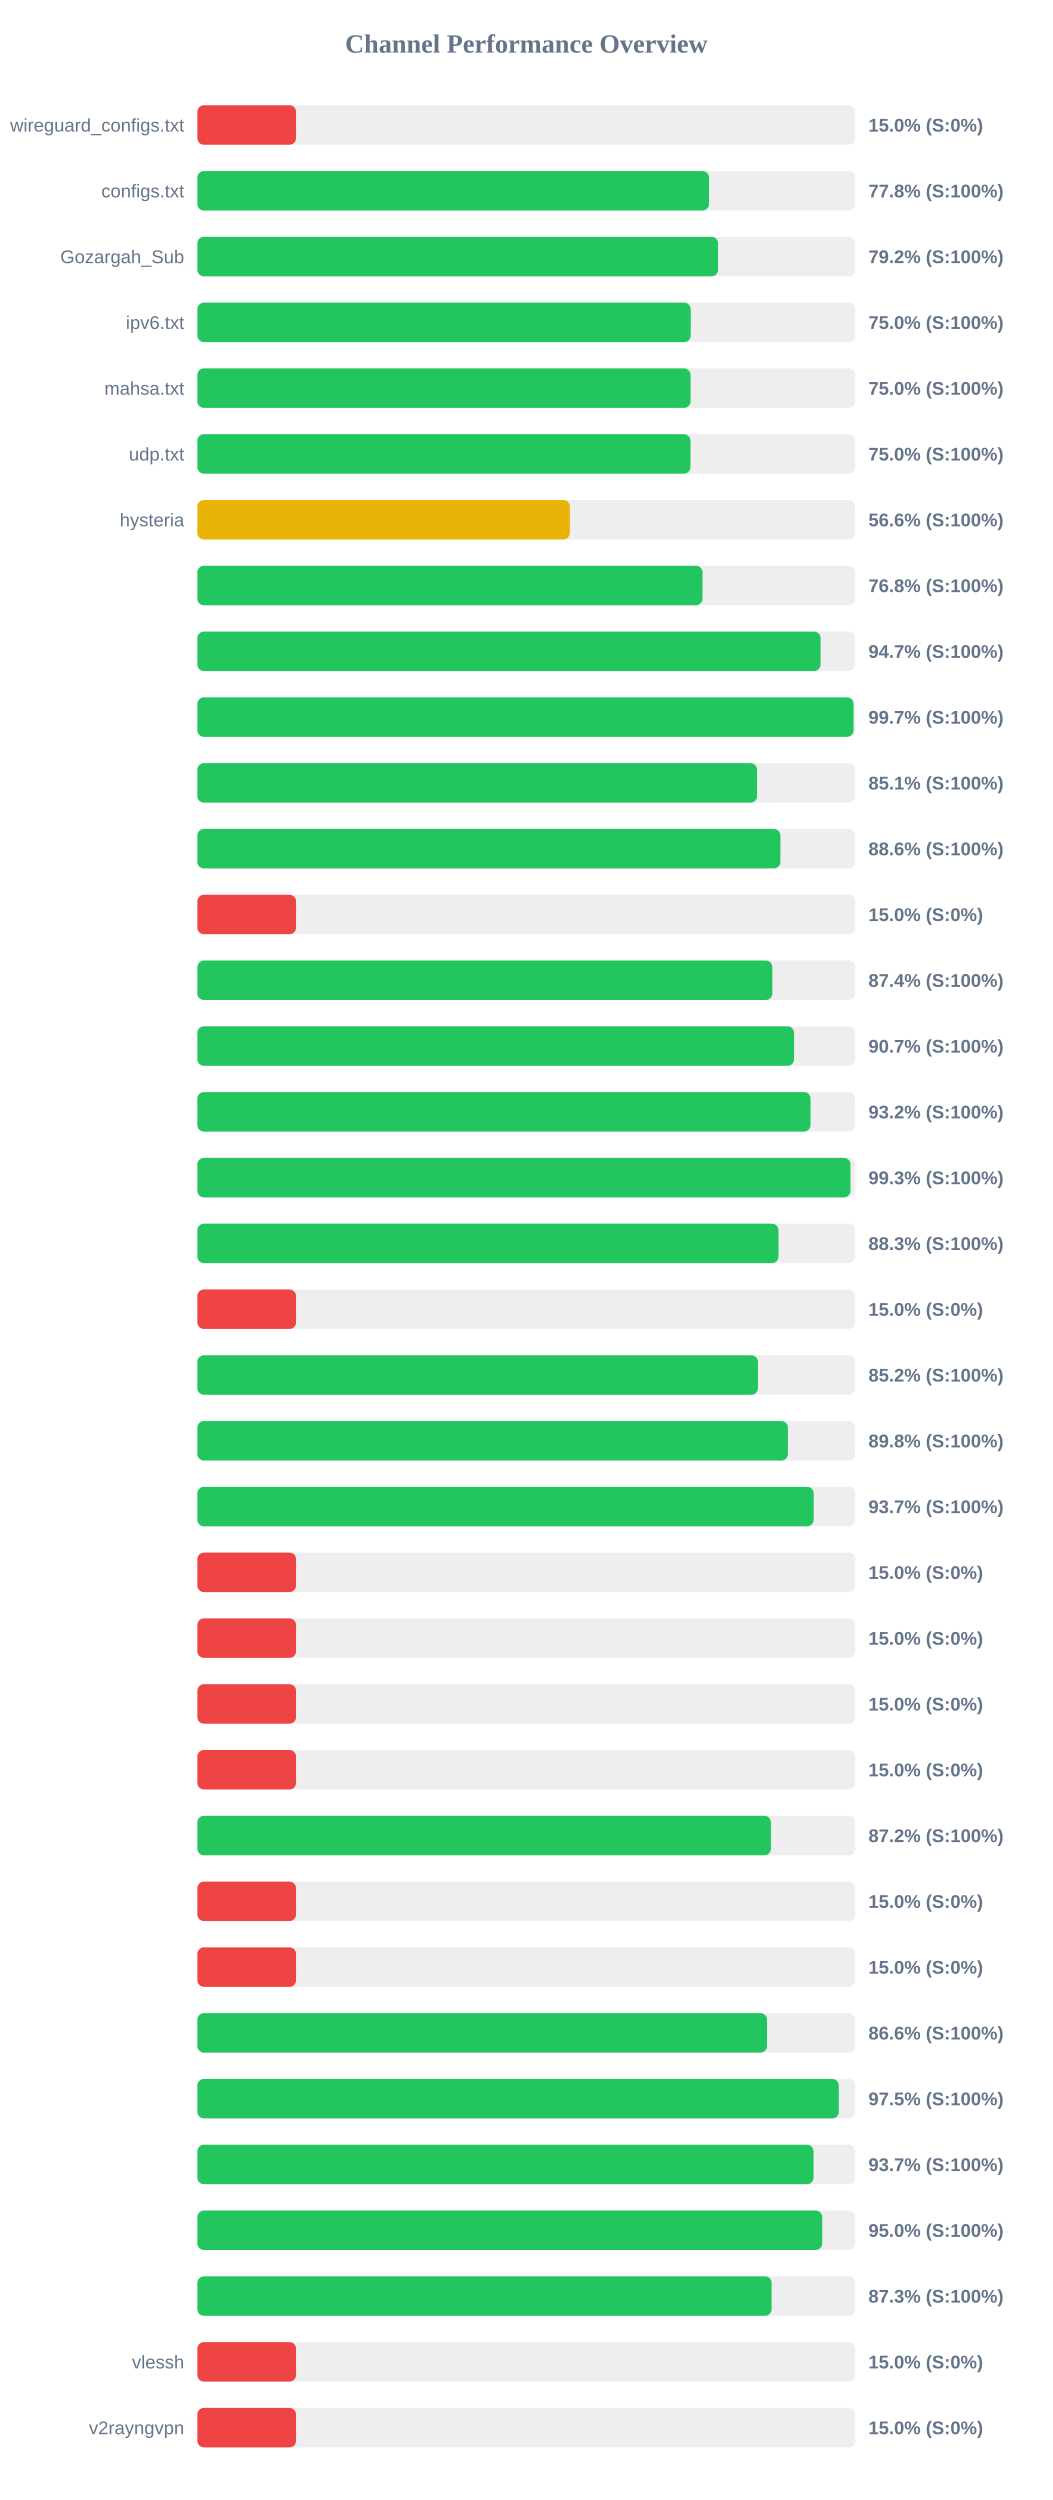
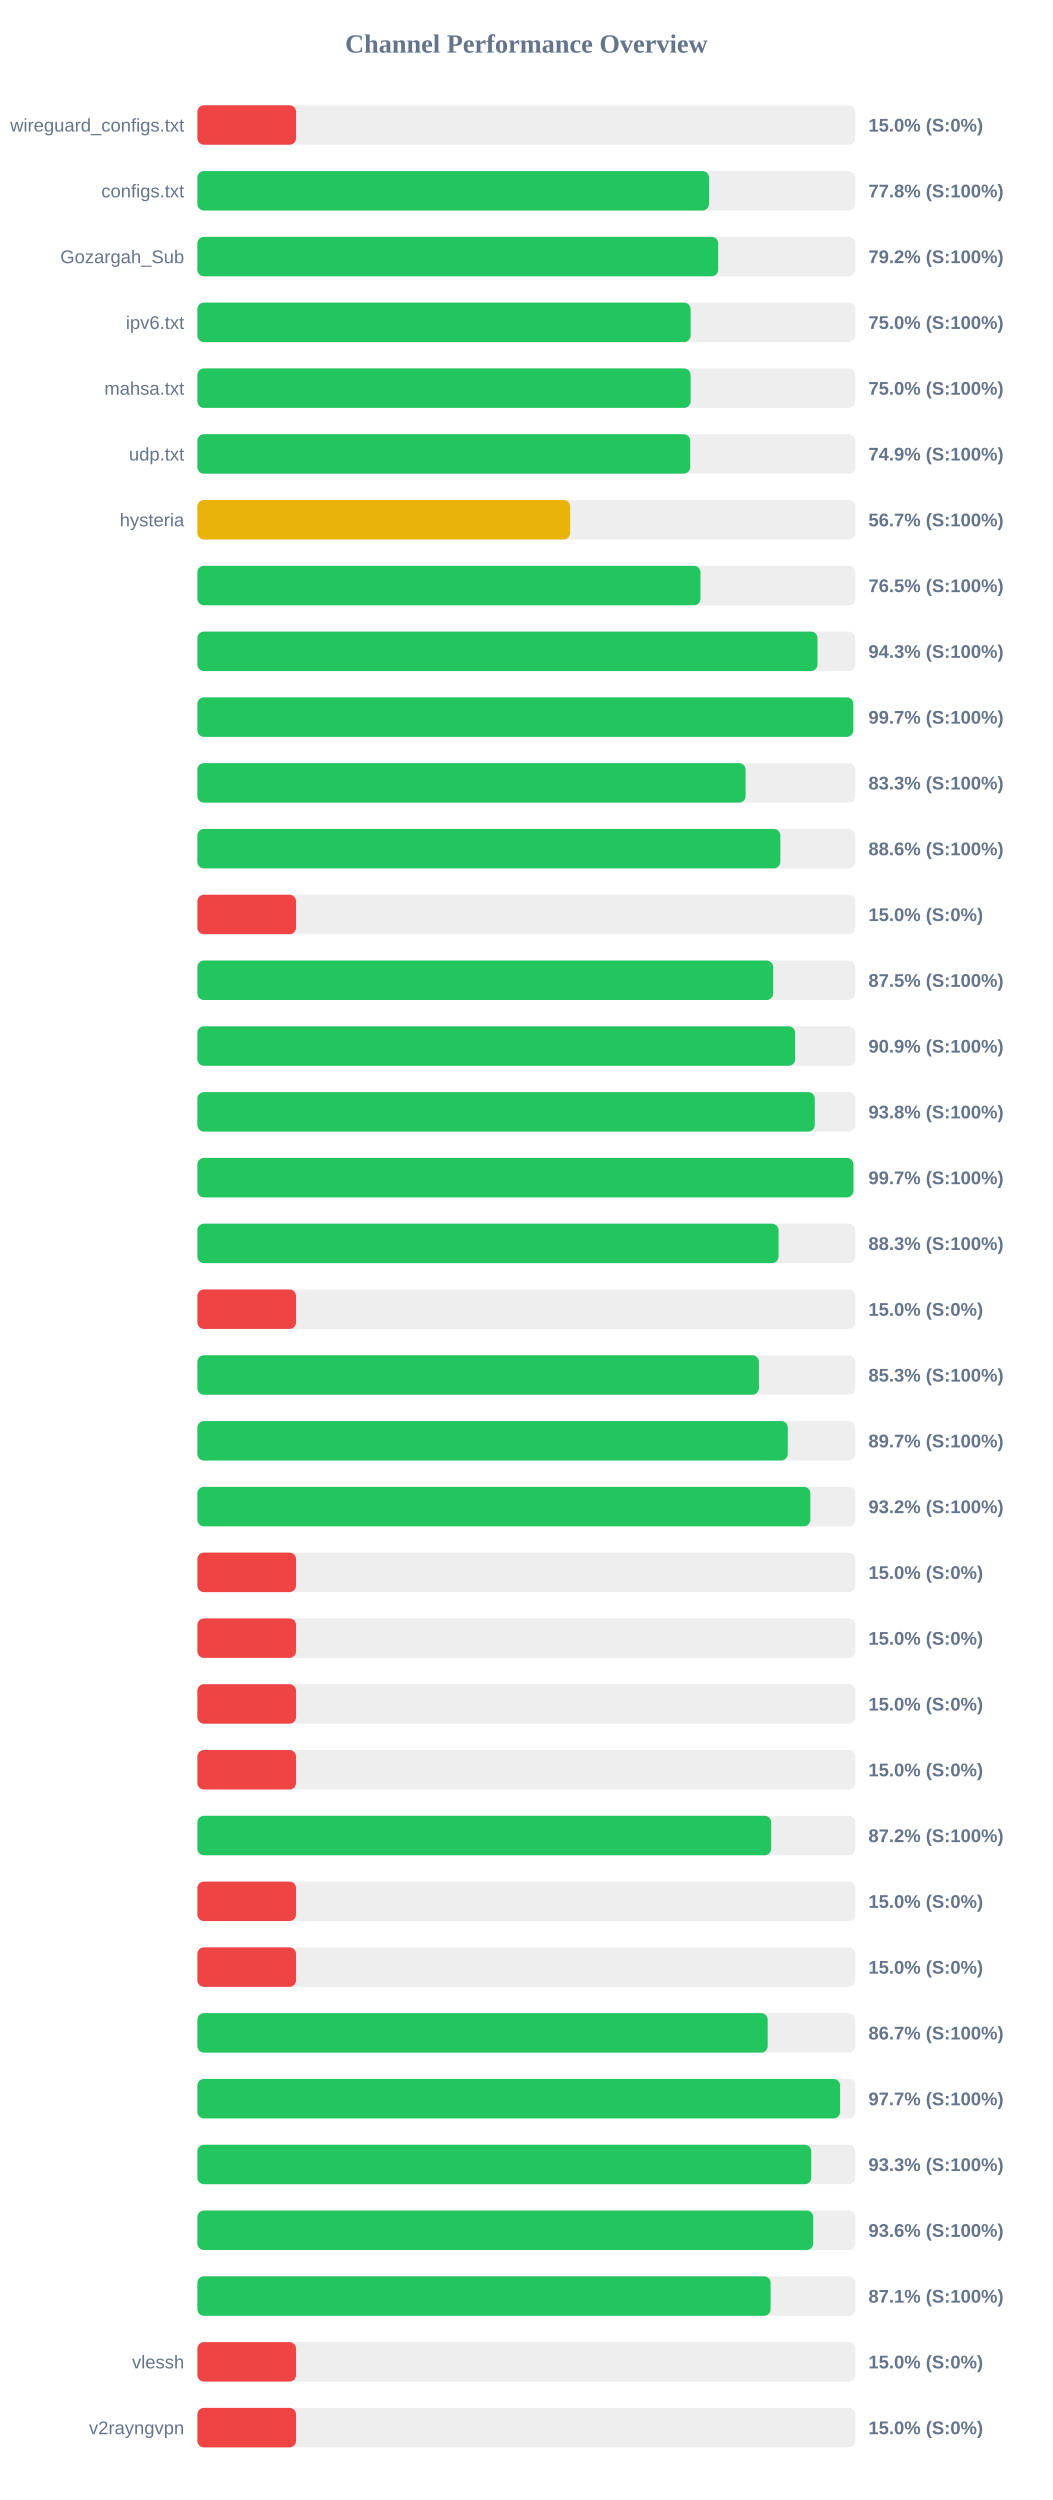
<svg xmlns="http://www.w3.org/2000/svg" width="800" height="1900" version="1.1">
  <style>
        .row { font: 14px Arial; fill: #64748b; }
        .score { font: bold 14px Arial; fill: #64748b; }
    </style>
  <text x="400" y="40" text-anchor="middle" font-size="20px" font-weight="bold" fill="#64748b">Channel Performance Overview</text>
  <rect x="150" y="80" width="500" height="30" fill="#eee" rx="5" />
  <rect x="150" y="80" width="75.0" height="30" fill="#ef4444" rx="5" />
  <text x="140" y="100" text-anchor="end" class="row">wireguard_configs.txt</text>
  <text x="660" y="100" text-anchor="start" class="score">15.0% (S:0%)</text>
  <rect x="150" y="130" width="500" height="30" fill="#eee" rx="5" />
  <rect x="150" y="130" width="388.85" height="30" fill="#22c55e" rx="5" />
  <text x="140" y="150" text-anchor="end" class="row">configs.txt</text>
  <text x="660" y="150" text-anchor="start" class="score">77.8% (S:100%)</text>
  <rect x="150" y="180" width="500" height="30" fill="#eee" rx="5" />
-   <rect x="150" y="180" width="395.75" height="30" fill="#22c55e" rx="5" />
+   <rect x="150" y="180" width="395.8" height="30" fill="#22c55e" rx="5" />
  <text x="140" y="200" text-anchor="end" class="row">Gozargah_Sub</text>
  <text x="660" y="200" text-anchor="start" class="score">79.2% (S:100%)</text>
  <rect x="150" y="230" width="500" height="30" fill="#eee" rx="5" />
-   <rect x="150" y="230" width="374.95" height="30" fill="#22c55e" rx="5" />
+   <rect x="150" y="230" width="374.85" height="30" fill="#22c55e" rx="5" />
  <text x="140" y="250" text-anchor="end" class="row">ipv6.txt</text>
  <text x="660" y="250" text-anchor="start" class="score">75.0% (S:100%)</text>
  <rect x="150" y="280" width="500" height="30" fill="#eee" rx="5" />
  <rect x="150" y="280" width="374.85" height="30" fill="#22c55e" rx="5" />
  <text x="140" y="300" text-anchor="end" class="row">mahsa.txt</text>
  <text x="660" y="300" text-anchor="start" class="score">75.0% (S:100%)</text>
  <rect x="150" y="330" width="500" height="30" fill="#eee" rx="5" />
-   <rect x="150" y="330" width="374.75" height="30" fill="#22c55e" rx="5" />
+   <rect x="150" y="330" width="374.55" height="30" fill="#22c55e" rx="5" />
  <text x="140" y="350" text-anchor="end" class="row">udp.txt</text>
-   <text x="660" y="350" text-anchor="start" class="score">75.0% (S:100%)</text>
+   <text x="660" y="350" text-anchor="start" class="score">74.9% (S:100%)</text>
  <rect x="150" y="380" width="500" height="30" fill="#eee" rx="5" />
-   <rect x="150" y="380" width="283.1" height="30" fill="#eab308" rx="5" />
+   <rect x="150" y="380" width="283.3" height="30" fill="#eab308" rx="5" />
  <text x="140" y="400" text-anchor="end" class="row">hysteria</text>
-   <text x="660" y="400" text-anchor="start" class="score">56.6% (S:100%)</text>
+   <text x="660" y="400" text-anchor="start" class="score">56.7% (S:100%)</text>
  <rect x="150" y="430" width="500" height="30" fill="#eee" rx="5" />
-   <rect x="150" y="430" width="383.9" height="30" fill="#22c55e" rx="5" />
+   <rect x="150" y="430" width="382.35" height="30" fill="#22c55e" rx="5" />
  <text x="140" y="450" text-anchor="end" class="row" />
-   <text x="660" y="450" text-anchor="start" class="score">76.8% (S:100%)</text>
+   <text x="660" y="450" text-anchor="start" class="score">76.5% (S:100%)</text>
  <rect x="150" y="480" width="500" height="30" fill="#eee" rx="5" />
-   <rect x="150" y="480" width="473.65" height="30" fill="#22c55e" rx="5" />
+   <rect x="150" y="480" width="471.3" height="30" fill="#22c55e" rx="5" />
  <text x="140" y="500" text-anchor="end" class="row" />
-   <text x="660" y="500" text-anchor="start" class="score">94.7% (S:100%)</text>
+   <text x="660" y="500" text-anchor="start" class="score">94.3% (S:100%)</text>
  <rect x="150" y="530" width="500" height="30" fill="#eee" rx="5" />
-   <rect x="150" y="530" width="498.7" height="30" fill="#22c55e" rx="5" />
+   <rect x="150" y="530" width="498.5" height="30" fill="#22c55e" rx="5" />
  <text x="140" y="550" text-anchor="end" class="row" />
  <text x="660" y="550" text-anchor="start" class="score">99.7% (S:100%)</text>
  <rect x="150" y="580" width="500" height="30" fill="#eee" rx="5" />
-   <rect x="150" y="580" width="425.35" height="30" fill="#22c55e" rx="5" />
+   <rect x="150" y="580" width="416.65" height="30" fill="#22c55e" rx="5" />
  <text x="140" y="600" text-anchor="end" class="row" />
-   <text x="660" y="600" text-anchor="start" class="score">85.1% (S:100%)</text>
+   <text x="660" y="600" text-anchor="start" class="score">83.3% (S:100%)</text>
  <rect x="150" y="630" width="500" height="30" fill="#eee" rx="5" />
-   <rect x="150" y="630" width="443.1" height="30" fill="#22c55e" rx="5" />
+   <rect x="150" y="630" width="443.05" height="30" fill="#22c55e" rx="5" />
  <text x="140" y="650" text-anchor="end" class="row" />
  <text x="660" y="650" text-anchor="start" class="score">88.6% (S:100%)</text>
  <rect x="150" y="680" width="500" height="30" fill="#eee" rx="5" />
  <rect x="150" y="680" width="75.0" height="30" fill="#ef4444" rx="5" />
  <text x="140" y="700" text-anchor="end" class="row" />
  <text x="660" y="700" text-anchor="start" class="score">15.0% (S:0%)</text>
  <rect x="150" y="730" width="500" height="30" fill="#eee" rx="5" />
-   <rect x="150" y="730" width="437.0" height="30" fill="#22c55e" rx="5" />
+   <rect x="150" y="730" width="437.6" height="30" fill="#22c55e" rx="5" />
  <text x="140" y="750" text-anchor="end" class="row" />
-   <text x="660" y="750" text-anchor="start" class="score">87.4% (S:100%)</text>
+   <text x="660" y="750" text-anchor="start" class="score">87.5% (S:100%)</text>
  <rect x="150" y="780" width="500" height="30" fill="#eee" rx="5" />
-   <rect x="150" y="780" width="453.5" height="30" fill="#22c55e" rx="5" />
+   <rect x="150" y="780" width="454.3" height="30" fill="#22c55e" rx="5" />
  <text x="140" y="800" text-anchor="end" class="row" />
-   <text x="660" y="800" text-anchor="start" class="score">90.7% (S:100%)</text>
+   <text x="660" y="800" text-anchor="start" class="score">90.9% (S:100%)</text>
  <rect x="150" y="830" width="500" height="30" fill="#eee" rx="5" />
-   <rect x="150" y="830" width="466.0" height="30" fill="#22c55e" rx="5" />
+   <rect x="150" y="830" width="469.25" height="30" fill="#22c55e" rx="5" />
  <text x="140" y="850" text-anchor="end" class="row" />
-   <text x="660" y="850" text-anchor="start" class="score">93.2% (S:100%)</text>
+   <text x="660" y="850" text-anchor="start" class="score">93.8% (S:100%)</text>
  <rect x="150" y="880" width="500" height="30" fill="#eee" rx="5" />
-   <rect x="150" y="880" width="496.35" height="30" fill="#22c55e" rx="5" />
+   <rect x="150" y="880" width="498.6" height="30" fill="#22c55e" rx="5" />
  <text x="140" y="900" text-anchor="end" class="row" />
-   <text x="660" y="900" text-anchor="start" class="score">99.3% (S:100%)</text>
+   <text x="660" y="900" text-anchor="start" class="score">99.7% (S:100%)</text>
  <rect x="150" y="930" width="500" height="30" fill="#eee" rx="5" />
-   <rect x="150" y="930" width="441.65" height="30" fill="#22c55e" rx="5" />
+   <rect x="150" y="930" width="441.7" height="30" fill="#22c55e" rx="5" />
  <text x="140" y="950" text-anchor="end" class="row" />
  <text x="660" y="950" text-anchor="start" class="score">88.3% (S:100%)</text>
  <rect x="150" y="980" width="500" height="30" fill="#eee" rx="5" />
  <rect x="150" y="980" width="75.0" height="30" fill="#ef4444" rx="5" />
  <text x="140" y="1000" text-anchor="end" class="row" />
  <text x="660" y="1000" text-anchor="start" class="score">15.0% (S:0%)</text>
  <rect x="150" y="1030" width="500" height="30" fill="#eee" rx="5" />
-   <rect x="150" y="1030" width="426.05" height="30" fill="#22c55e" rx="5" />
+   <rect x="150" y="1030" width="426.75" height="30" fill="#22c55e" rx="5" />
  <text x="140" y="1050" text-anchor="end" class="row" />
-   <text x="660" y="1050" text-anchor="start" class="score">85.2% (S:100%)</text>
+   <text x="660" y="1050" text-anchor="start" class="score">85.3% (S:100%)</text>
  <rect x="150" y="1080" width="500" height="30" fill="#eee" rx="5" />
-   <rect x="150" y="1080" width="448.8" height="30" fill="#22c55e" rx="5" />
+   <rect x="150" y="1080" width="448.7" height="30" fill="#22c55e" rx="5" />
  <text x="140" y="1100" text-anchor="end" class="row" />
-   <text x="660" y="1100" text-anchor="start" class="score">89.8% (S:100%)</text>
+   <text x="660" y="1100" text-anchor="start" class="score">89.7% (S:100%)</text>
  <rect x="150" y="1130" width="500" height="30" fill="#eee" rx="5" />
-   <rect x="150" y="1130" width="468.4" height="30" fill="#22c55e" rx="5" />
+   <rect x="150" y="1130" width="465.85" height="30" fill="#22c55e" rx="5" />
  <text x="140" y="1150" text-anchor="end" class="row" />
-   <text x="660" y="1150" text-anchor="start" class="score">93.7% (S:100%)</text>
+   <text x="660" y="1150" text-anchor="start" class="score">93.2% (S:100%)</text>
  <rect x="150" y="1180" width="500" height="30" fill="#eee" rx="5" />
  <rect x="150" y="1180" width="75.0" height="30" fill="#ef4444" rx="5" />
  <text x="140" y="1200" text-anchor="end" class="row" />
  <text x="660" y="1200" text-anchor="start" class="score">15.0% (S:0%)</text>
  <rect x="150" y="1230" width="500" height="30" fill="#eee" rx="5" />
  <rect x="150" y="1230" width="75.0" height="30" fill="#ef4444" rx="5" />
  <text x="140" y="1250" text-anchor="end" class="row" />
  <text x="660" y="1250" text-anchor="start" class="score">15.0% (S:0%)</text>
  <rect x="150" y="1280" width="500" height="30" fill="#eee" rx="5" />
  <rect x="150" y="1280" width="75.0" height="30" fill="#ef4444" rx="5" />
  <text x="140" y="1300" text-anchor="end" class="row" />
  <text x="660" y="1300" text-anchor="start" class="score">15.0% (S:0%)</text>
  <rect x="150" y="1330" width="500" height="30" fill="#eee" rx="5" />
  <rect x="150" y="1330" width="75.0" height="30" fill="#ef4444" rx="5" />
  <text x="140" y="1350" text-anchor="end" class="row" />
  <text x="660" y="1350" text-anchor="start" class="score">15.0% (S:0%)</text>
  <rect x="150" y="1380" width="500" height="30" fill="#eee" rx="5" />
-   <rect x="150" y="1380" width="435.9" height="30" fill="#22c55e" rx="5" />
+   <rect x="150" y="1380" width="436.1" height="30" fill="#22c55e" rx="5" />
  <text x="140" y="1400" text-anchor="end" class="row" />
  <text x="660" y="1400" text-anchor="start" class="score">87.2% (S:100%)</text>
  <rect x="150" y="1430" width="500" height="30" fill="#eee" rx="5" />
  <rect x="150" y="1430" width="75.0" height="30" fill="#ef4444" rx="5" />
  <text x="140" y="1450" text-anchor="end" class="row" />
  <text x="660" y="1450" text-anchor="start" class="score">15.0% (S:0%)</text>
  <rect x="150" y="1480" width="500" height="30" fill="#eee" rx="5" />
  <rect x="150" y="1480" width="75.0" height="30" fill="#ef4444" rx="5" />
  <text x="140" y="1500" text-anchor="end" class="row" />
  <text x="660" y="1500" text-anchor="start" class="score">15.0% (S:0%)</text>
  <rect x="150" y="1530" width="500" height="30" fill="#eee" rx="5" />
-   <rect x="150" y="1530" width="432.95" height="30" fill="#22c55e" rx="5" />
+   <rect x="150" y="1530" width="433.45" height="30" fill="#22c55e" rx="5" />
  <text x="140" y="1550" text-anchor="end" class="row" />
-   <text x="660" y="1550" text-anchor="start" class="score">86.6% (S:100%)</text>
+   <text x="660" y="1550" text-anchor="start" class="score">86.7% (S:100%)</text>
  <rect x="150" y="1580" width="500" height="30" fill="#eee" rx="5" />
-   <rect x="150" y="1580" width="487.5" height="30" fill="#22c55e" rx="5" />
+   <rect x="150" y="1580" width="488.45" height="30" fill="#22c55e" rx="5" />
  <text x="140" y="1600" text-anchor="end" class="row" />
-   <text x="660" y="1600" text-anchor="start" class="score">97.5% (S:100%)</text>
+   <text x="660" y="1600" text-anchor="start" class="score">97.7% (S:100%)</text>
  <rect x="150" y="1630" width="500" height="30" fill="#eee" rx="5" />
-   <rect x="150" y="1630" width="468.3" height="30" fill="#22c55e" rx="5" />
+   <rect x="150" y="1630" width="466.55" height="30" fill="#22c55e" rx="5" />
  <text x="140" y="1650" text-anchor="end" class="row" />
-   <text x="660" y="1650" text-anchor="start" class="score">93.7% (S:100%)</text>
+   <text x="660" y="1650" text-anchor="start" class="score">93.3% (S:100%)</text>
  <rect x="150" y="1680" width="500" height="30" fill="#eee" rx="5" />
-   <rect x="150" y="1680" width="474.9" height="30" fill="#22c55e" rx="5" />
+   <rect x="150" y="1680" width="468.05" height="30" fill="#22c55e" rx="5" />
  <text x="140" y="1700" text-anchor="end" class="row" />
-   <text x="660" y="1700" text-anchor="start" class="score">95.0% (S:100%)</text>
+   <text x="660" y="1700" text-anchor="start" class="score">93.6% (S:100%)</text>
  <rect x="150" y="1730" width="500" height="30" fill="#eee" rx="5" />
-   <rect x="150" y="1730" width="436.4" height="30" fill="#22c55e" rx="5" />
+   <rect x="150" y="1730" width="435.65" height="30" fill="#22c55e" rx="5" />
  <text x="140" y="1750" text-anchor="end" class="row" />
-   <text x="660" y="1750" text-anchor="start" class="score">87.3% (S:100%)</text>
+   <text x="660" y="1750" text-anchor="start" class="score">87.1% (S:100%)</text>
  <rect x="150" y="1780" width="500" height="30" fill="#eee" rx="5" />
  <rect x="150" y="1780" width="75.0" height="30" fill="#ef4444" rx="5" />
  <text x="140" y="1800" text-anchor="end" class="row">vlessh</text>
  <text x="660" y="1800" text-anchor="start" class="score">15.0% (S:0%)</text>
  <rect x="150" y="1830" width="500" height="30" fill="#eee" rx="5" />
  <rect x="150" y="1830" width="75.0" height="30" fill="#ef4444" rx="5" />
  <text x="140" y="1850" text-anchor="end" class="row">v2rayngvpn</text>
  <text x="660" y="1850" text-anchor="start" class="score">15.0% (S:0%)</text>
</svg>
